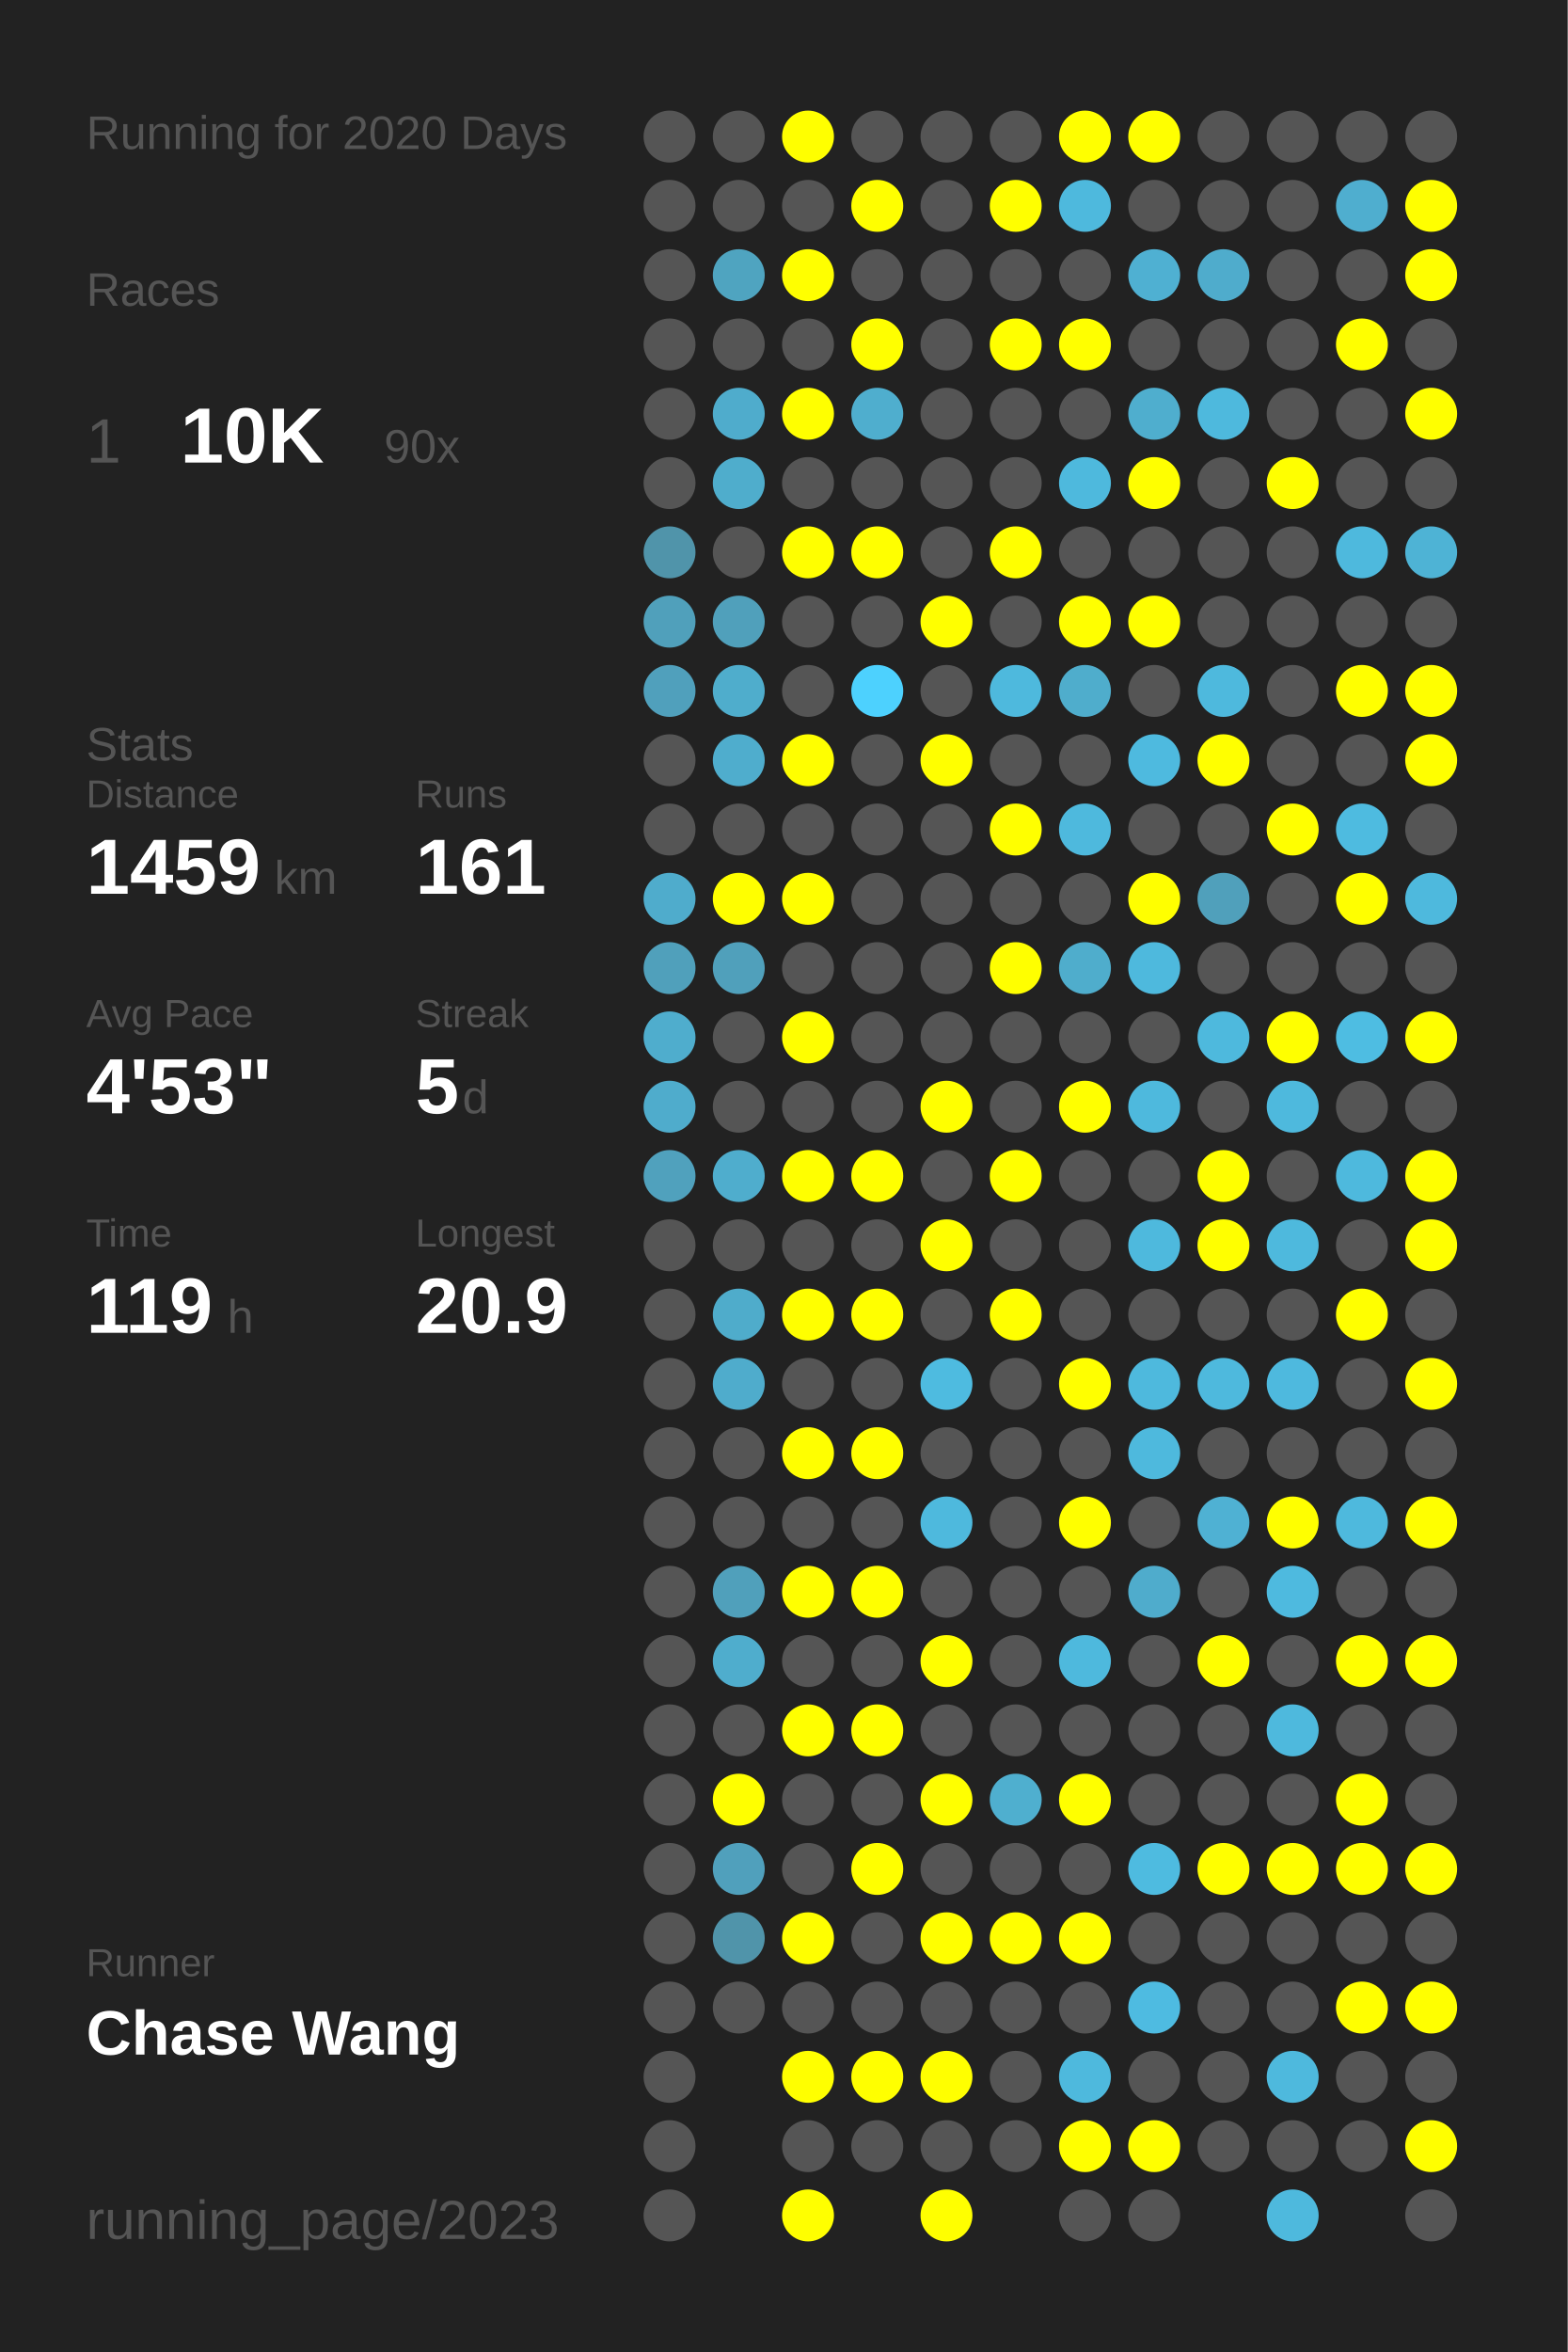
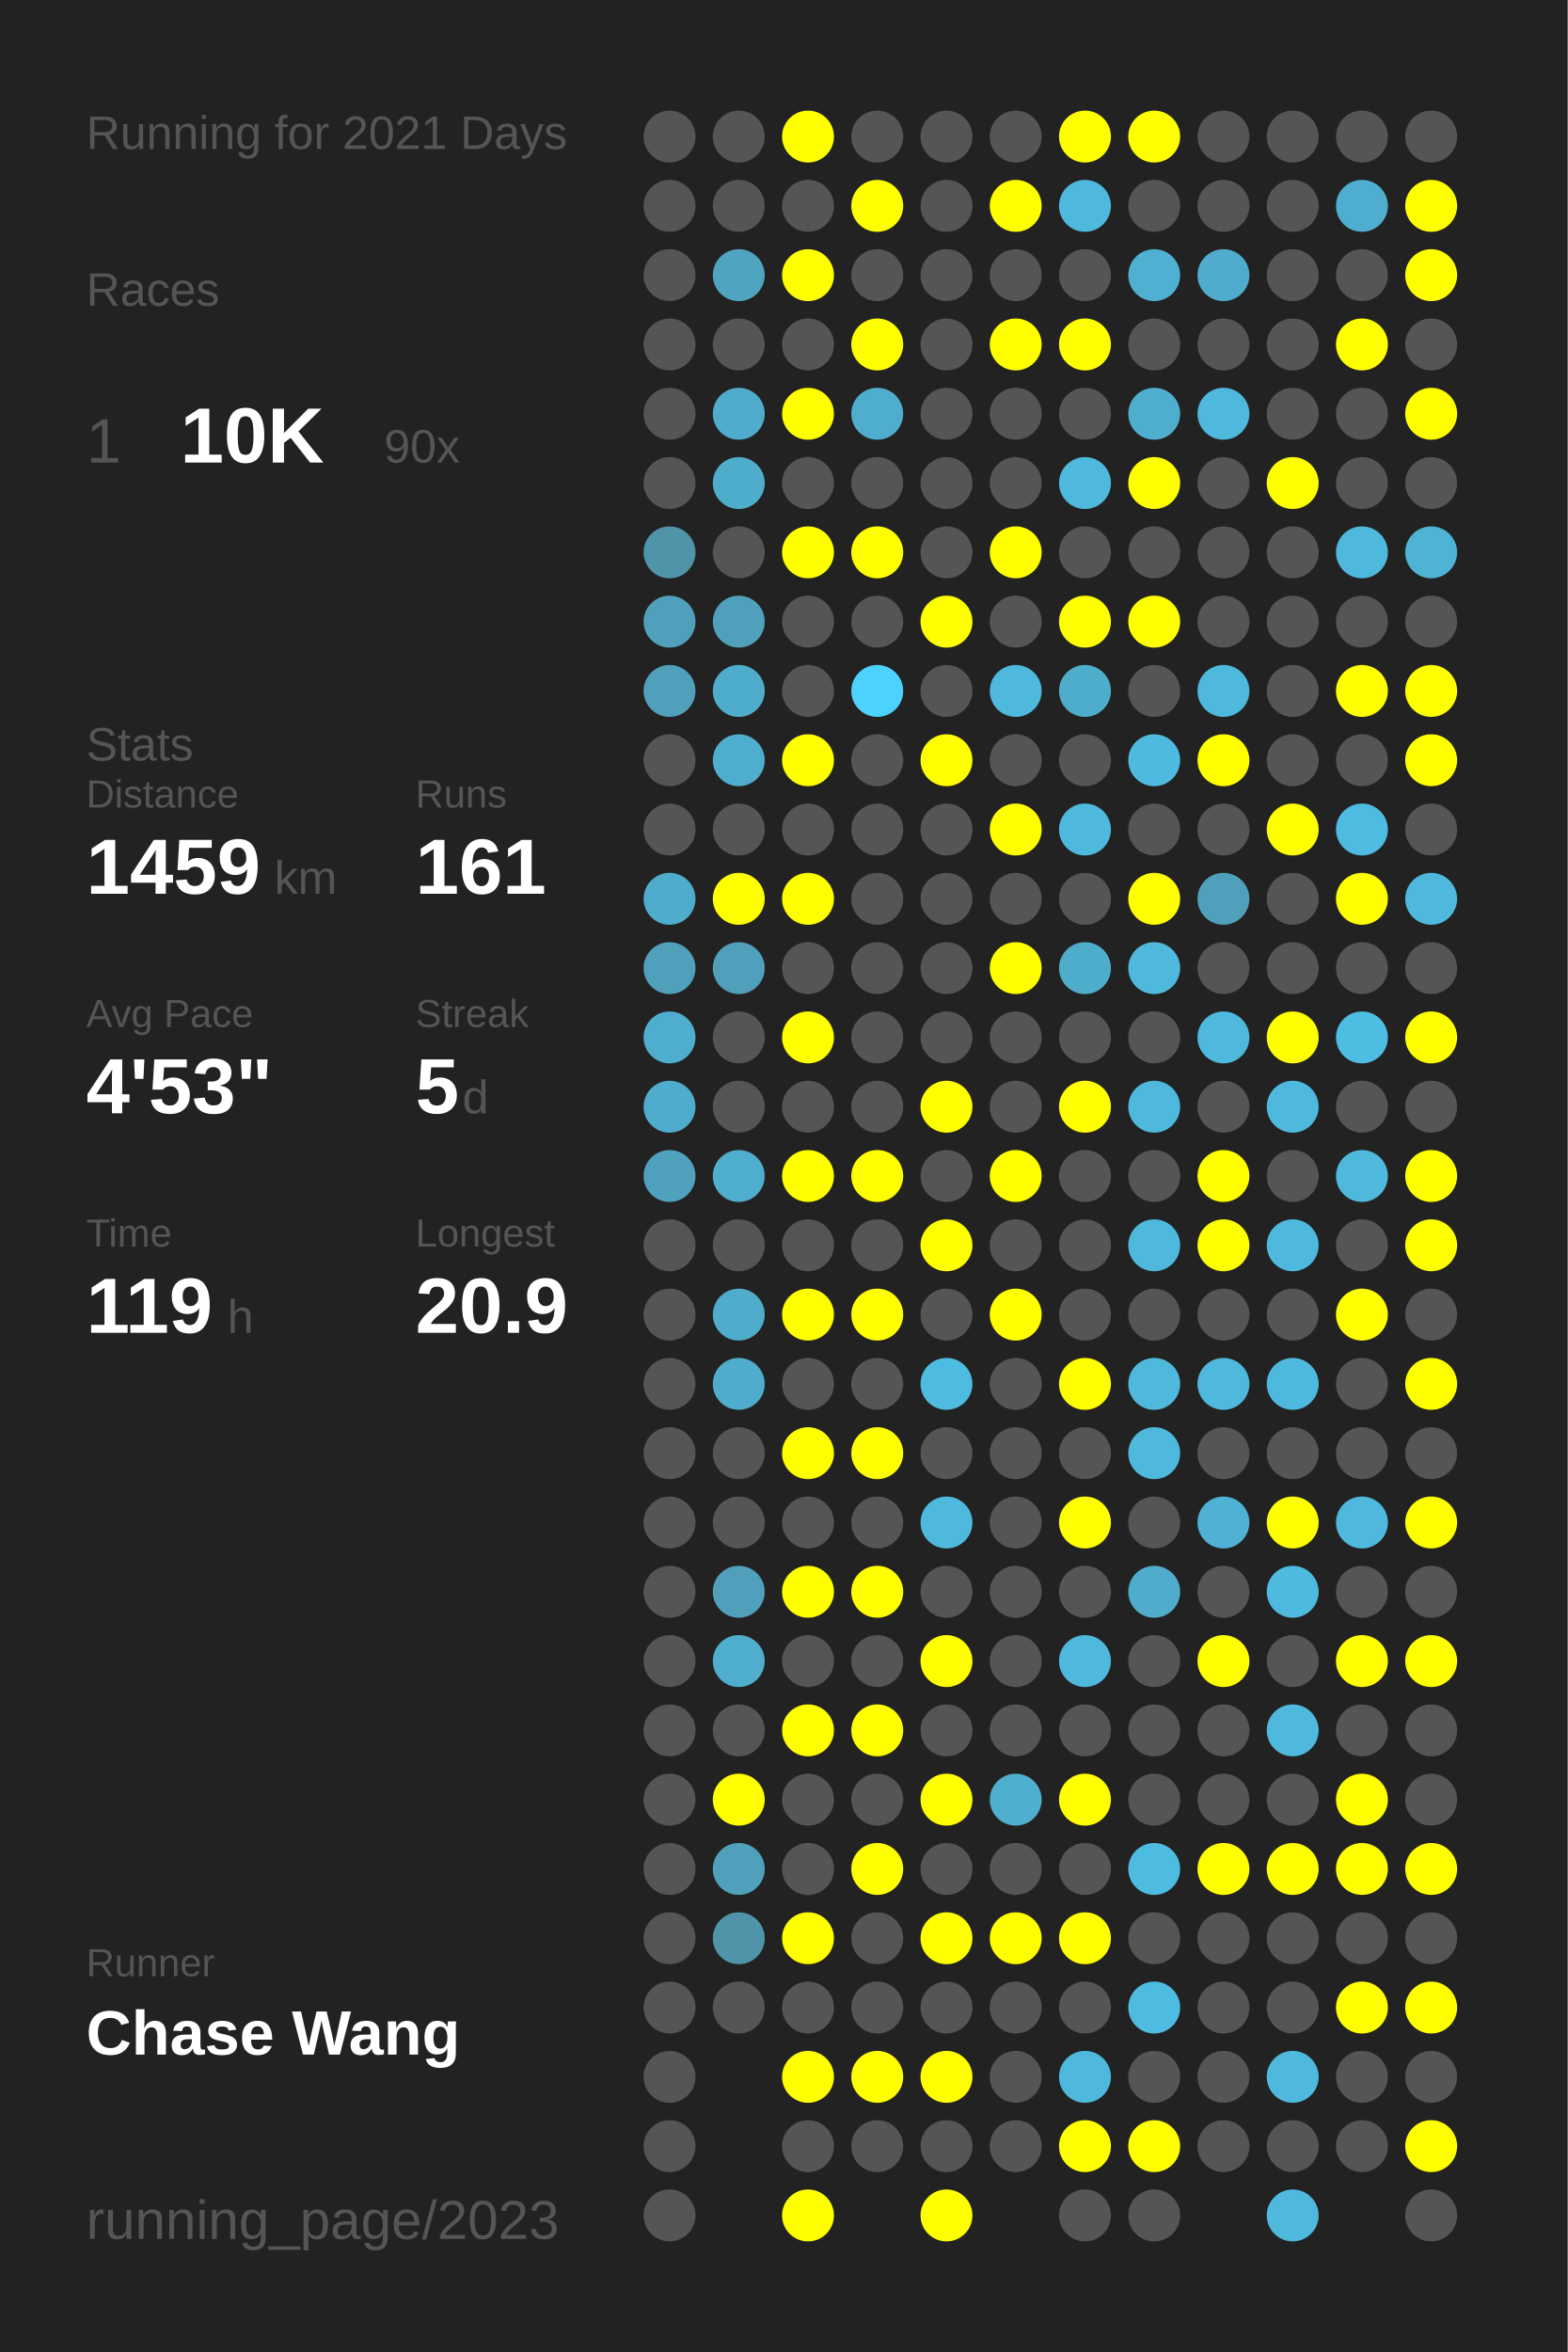
<svg xmlns="http://www.w3.org/2000/svg" baseProfile="full" height="300mm" version="1.1" viewBox="0,0,200,300" width="200mm">
  <defs />
  <rect fill="#222222" height="300" width="200" x="0" y="0" />
-   <text fill="#555555" style="font-size:6px; font-family:Arial;" x="11" y="19">Running for 2020 Days</text>
+   <text fill="#555555" style="font-size:6px; font-family:Arial;" x="11" y="19">Running for 2021 Days</text>
  <text fill="#555555" style="font-size:6px; font-family:Arial;" x="11" y="39">Races</text>
  <text fill="#555555" style="font-size:8px; font-family:Arial;" x="11" y="59">1</text>
  <text fill="#FFFFFF" style="font-size:10px; font-family:Arial; font-weight:bold;" x="23" y="59">10K</text>
  <text fill="#555555" style="font-size:6px; font-family:Arial;" x="49" y="59">90x</text>
  <text fill="#555555" style="font-size:6px; font-family:Arial;" x="11" y="97">Stats</text>
  <text fill="#555555" style="font-size:5px; font-family:Arial;" x="11" y="103">Distance</text>
  <text fill="#FFFFFF" style="font-size:10px; font-family:Arial; font-weight:bold;" x="11" y="114">1459</text>
  <text fill="#555555" style="font-size:6px; font-family:Arial;" x="35" y="114">km</text>
  <text fill="#555555" style="font-size:5px; font-family:Arial;" x="53" y="103">Runs</text>
  <text fill="#FFFFFF" style="font-size:10px; font-family:Arial; font-weight:bold;" x="53" y="114">161</text>
  <text fill="#555555" style="font-size:5px; font-family:Arial;" x="11" y="131">Avg Pace</text>
  <text fill="#FFFFFF" style="font-size:10px; font-family:Arial; font-weight:bold;" x="11" y="142">4'53"</text>
  <text fill="#555555" style="font-size:5px; font-family:Arial;" x="53" y="131">Streak</text>
  <text fill="#FFFFFF" style="font-size:10px; font-family:Arial; font-weight:bold;" x="53" y="142">5</text>
  <text fill="#555555" style="font-size:6px; font-family:Arial;" x="59" y="142">d</text>
  <text fill="#555555" style="font-size:5px; font-family:Arial;" x="11" y="159">Time</text>
  <text fill="#FFFFFF" style="font-size:10px; font-family:Arial; font-weight:bold;" x="11" y="170">119</text>
  <text fill="#555555" style="font-size:6px; font-family:Arial;" x="29" y="170">h</text>
  <text fill="#555555" style="font-size:5px; font-family:Arial;" x="53" y="159">Longest</text>
  <text fill="#FFFFFF" style="font-size:10px; font-family:Arial; font-weight:bold;" x="53" y="170">20.9</text>
  <text fill="#555555" style="font-size:5px; font-family:Arial;" x="11" y="252.065">Runner</text>
  <text fill="#FFFFFF" style="font-size:8px; font-family:Arial; font-weight:bold;" x="11" y="262.065">Chase Wang</text>
  <text fill="#555555" style="font-size:7px; font-family:Arial;" x="11" y="285.581">running_page/2023</text>
  <circle cx="85.417" cy="17.419" fill="#555555" r="3.312" />
  <circle cx="85.417" cy="26.258" fill="#555555" r="3.312" />
  <circle cx="85.417" cy="35.097" fill="#555555" r="3.312" />
  <circle cx="85.417" cy="43.935" fill="#555555" r="3.312" />
  <circle cx="85.417" cy="52.774" fill="#555555" r="3.312" />
  <circle cx="85.417" cy="61.613" fill="#555555" r="3.312" />
  <circle cx="85.417" cy="70.452" fill="#5094aa" r="3.312" />
  <circle cx="85.417" cy="79.29" fill="#50a0bb" r="3.312" />
  <circle cx="85.417" cy="88.129" fill="#50a0bc" r="3.312" />
  <circle cx="85.417" cy="96.968" fill="#555555" r="3.312" />
  <circle cx="85.417" cy="105.806" fill="#555555" r="3.312" />
  <circle cx="85.417" cy="114.645" fill="#4faccc" r="3.312" />
  <circle cx="85.417" cy="123.484" fill="#50a0bb" r="3.312" />
  <circle cx="85.417" cy="132.323" fill="#4fadcd" r="3.312" />
  <circle cx="85.417" cy="141.161" fill="#4faccc" r="3.312" />
  <circle cx="85.417" cy="150" fill="#50a1bd" r="3.312" />
  <circle cx="85.417" cy="158.839" fill="#555555" r="3.312" />
  <circle cx="85.417" cy="167.677" fill="#555555" r="3.312" />
  <circle cx="85.417" cy="176.516" fill="#555555" r="3.312" />
  <circle cx="85.417" cy="185.355" fill="#555555" r="3.312" />
  <circle cx="85.417" cy="194.194" fill="#555555" r="3.312" />
  <circle cx="85.417" cy="203.032" fill="#555555" r="3.312" />
  <circle cx="85.417" cy="211.871" fill="#555555" r="3.312" />
  <circle cx="85.417" cy="220.71" fill="#555555" r="3.312" />
  <circle cx="85.417" cy="229.548" fill="#555555" r="3.312" />
  <circle cx="85.417" cy="238.387" fill="#555555" r="3.312" />
  <circle cx="85.417" cy="247.226" fill="#555555" r="3.312" />
  <circle cx="85.417" cy="256.065" fill="#555555" r="3.312" />
  <circle cx="85.417" cy="264.903" fill="#555555" r="3.312" />
  <circle cx="85.417" cy="273.742" fill="#555555" r="3.312" />
  <circle cx="85.417" cy="282.581" fill="#555555" r="3.312" />
  <circle cx="94.25" cy="17.419" fill="#555555" r="3.312" />
  <circle cx="94.25" cy="26.258" fill="#555555" r="3.312" />
  <circle cx="94.25" cy="35.097" fill="#4fa4c0" r="3.312" />
  <circle cx="94.25" cy="43.935" fill="#555555" r="3.312" />
  <circle cx="94.25" cy="52.774" fill="#4faccc" r="3.312" />
  <circle cx="94.25" cy="61.613" fill="#4fadcc" r="3.312" />
  <circle cx="94.25" cy="70.452" fill="#555555" r="3.312" />
  <circle cx="94.25" cy="79.29" fill="#50a0bb" r="3.312" />
  <circle cx="94.25" cy="88.129" fill="#4fadcc" r="3.312" />
  <circle cx="94.25" cy="96.968" fill="#4fadcd" r="3.312" />
  <circle cx="94.25" cy="105.806" fill="#555555" r="3.312" />
  <circle cx="94.25" cy="114.645" fill="#FFFF00" r="3.312" />
  <circle cx="94.25" cy="123.484" fill="#50a0bb" r="3.312" />
  <circle cx="94.25" cy="132.323" fill="#555555" r="3.312" />
  <circle cx="94.25" cy="141.161" fill="#555555" r="3.312" />
  <circle cx="94.25" cy="150" fill="#4fadcd" r="3.312" />
  <circle cx="94.25" cy="158.839" fill="#555555" r="3.312" />
  <circle cx="94.25" cy="167.677" fill="#4faccb" r="3.312" />
  <circle cx="94.25" cy="176.516" fill="#4faccc" r="3.312" />
  <circle cx="94.25" cy="185.355" fill="#555555" r="3.312" />
  <circle cx="94.25" cy="194.194" fill="#555555" r="3.312" />
  <circle cx="94.25" cy="203.032" fill="#50a0bb" r="3.312" />
  <circle cx="94.25" cy="211.871" fill="#4fadcd" r="3.312" />
  <circle cx="94.25" cy="220.71" fill="#555555" r="3.312" />
  <circle cx="94.25" cy="229.548" fill="#FFFF00" r="3.312" />
  <circle cx="94.25" cy="238.387" fill="#50a0bc" r="3.312" />
  <circle cx="94.25" cy="247.226" fill="#5094aa" r="3.312" />
  <circle cx="94.25" cy="256.065" fill="#555555" r="3.312" />
  <circle cx="103.083" cy="17.419" fill="#FFFF00" r="3.312" />
  <circle cx="103.083" cy="26.258" fill="#555555" r="3.312" />
  <circle cx="103.083" cy="35.097" fill="#FFFF00" r="3.312" />
  <circle cx="103.083" cy="43.935" fill="#555555" r="3.312" />
  <circle cx="103.083" cy="52.774" fill="#FFFF00" r="3.312" />
  <circle cx="103.083" cy="61.613" fill="#555555" r="3.312" />
  <circle cx="103.083" cy="70.452" fill="#FFFF00" r="3.312" />
  <circle cx="103.083" cy="79.29" fill="#555555" r="3.312" />
  <circle cx="103.083" cy="88.129" fill="#555555" r="3.312" />
  <circle cx="103.083" cy="96.968" fill="#FFFF00" r="3.312" />
  <circle cx="103.083" cy="105.806" fill="#555555" r="3.312" />
  <circle cx="103.083" cy="114.645" fill="#FFFF00" r="3.312" />
  <circle cx="103.083" cy="123.484" fill="#555555" r="3.312" />
  <circle cx="103.083" cy="132.323" fill="#FFFF00" r="3.312" />
  <circle cx="103.083" cy="141.161" fill="#555555" r="3.312" />
  <circle cx="103.083" cy="150" fill="#FFFF00" r="3.312" />
  <circle cx="103.083" cy="158.839" fill="#555555" r="3.312" />
  <circle cx="103.083" cy="167.677" fill="#FFFF00" r="3.312" />
  <circle cx="103.083" cy="176.516" fill="#555555" r="3.312" />
  <circle cx="103.083" cy="185.355" fill="#FFFF00" r="3.312" />
  <circle cx="103.083" cy="194.194" fill="#555555" r="3.312" />
  <circle cx="103.083" cy="203.032" fill="#FFFF00" r="3.312" />
  <circle cx="103.083" cy="211.871" fill="#555555" r="3.312" />
  <circle cx="103.083" cy="220.71" fill="#FFFF00" r="3.312" />
  <circle cx="103.083" cy="229.548" fill="#555555" r="3.312" />
  <circle cx="103.083" cy="238.387" fill="#555555" r="3.312" />
  <circle cx="103.083" cy="247.226" fill="#FFFF00" r="3.312" />
  <circle cx="103.083" cy="256.065" fill="#555555" r="3.312" />
  <circle cx="103.083" cy="264.903" fill="#FFFF00" r="3.312" />
  <circle cx="103.083" cy="273.742" fill="#555555" r="3.312" />
  <circle cx="103.083" cy="282.581" fill="#FFFF00" r="3.312" />
  <circle cx="111.917" cy="17.419" fill="#555555" r="3.312" />
  <circle cx="111.917" cy="26.258" fill="#FFFF00" r="3.312" />
  <circle cx="111.917" cy="35.097" fill="#555555" r="3.312" />
  <circle cx="111.917" cy="43.935" fill="#FFFF00" r="3.312" />
  <circle cx="111.917" cy="52.774" fill="#4faece" r="3.312" />
  <circle cx="111.917" cy="61.613" fill="#555555" r="3.312" />
  <circle cx="111.917" cy="70.452" fill="#FFFF00" r="3.312" />
  <circle cx="111.917" cy="79.29" fill="#555555" r="3.312" />
  <circle cx="111.917" cy="88.129" fill="#4dd1fe" r="3.312" />
  <circle cx="111.917" cy="96.968" fill="#555555" r="3.312" />
  <circle cx="111.917" cy="105.806" fill="#555555" r="3.312" />
  <circle cx="111.917" cy="114.645" fill="#555555" r="3.312" />
  <circle cx="111.917" cy="123.484" fill="#555555" r="3.312" />
  <circle cx="111.917" cy="132.323" fill="#555555" r="3.312" />
  <circle cx="111.917" cy="141.161" fill="#555555" r="3.312" />
  <circle cx="111.917" cy="150" fill="#FFFF00" r="3.312" />
  <circle cx="111.917" cy="158.839" fill="#555555" r="3.312" />
  <circle cx="111.917" cy="167.677" fill="#FFFF00" r="3.312" />
  <circle cx="111.917" cy="176.516" fill="#555555" r="3.312" />
  <circle cx="111.917" cy="185.355" fill="#FFFF00" r="3.312" />
  <circle cx="111.917" cy="194.194" fill="#555555" r="3.312" />
  <circle cx="111.917" cy="203.032" fill="#FFFF00" r="3.312" />
  <circle cx="111.917" cy="211.871" fill="#555555" r="3.312" />
  <circle cx="111.917" cy="220.71" fill="#FFFF00" r="3.312" />
  <circle cx="111.917" cy="229.548" fill="#555555" r="3.312" />
  <circle cx="111.917" cy="238.387" fill="#FFFF00" r="3.312" />
  <circle cx="111.917" cy="247.226" fill="#555555" r="3.312" />
  <circle cx="111.917" cy="256.065" fill="#555555" r="3.312" />
  <circle cx="111.917" cy="264.903" fill="#FFFF00" r="3.312" />
  <circle cx="111.917" cy="273.742" fill="#555555" r="3.312" />
  <circle cx="120.75" cy="17.419" fill="#555555" r="3.312" />
  <circle cx="120.75" cy="26.258" fill="#555555" r="3.312" />
  <circle cx="120.75" cy="35.097" fill="#555555" r="3.312" />
  <circle cx="120.75" cy="43.935" fill="#555555" r="3.312" />
  <circle cx="120.75" cy="52.774" fill="#555555" r="3.312" />
  <circle cx="120.75" cy="61.613" fill="#555555" r="3.312" />
  <circle cx="120.75" cy="70.452" fill="#555555" r="3.312" />
  <circle cx="120.75" cy="79.29" fill="#FFFF00" r="3.312" />
  <circle cx="120.75" cy="88.129" fill="#555555" r="3.312" />
  <circle cx="120.75" cy="96.968" fill="#FFFF00" r="3.312" />
  <circle cx="120.75" cy="105.806" fill="#555555" r="3.312" />
  <circle cx="120.75" cy="114.645" fill="#555555" r="3.312" />
  <circle cx="120.75" cy="123.484" fill="#555555" r="3.312" />
  <circle cx="120.75" cy="132.323" fill="#555555" r="3.312" />
  <circle cx="120.75" cy="141.161" fill="#FFFF00" r="3.312" />
  <circle cx="120.75" cy="150" fill="#555555" r="3.312" />
  <circle cx="120.75" cy="158.839" fill="#FFFF00" r="3.312" />
  <circle cx="120.75" cy="167.677" fill="#555555" r="3.312" />
  <circle cx="120.75" cy="176.516" fill="#4ebbe0" r="3.312" />
  <circle cx="120.75" cy="185.355" fill="#555555" r="3.312" />
  <circle cx="120.75" cy="194.194" fill="#4eb9dd" r="3.312" />
  <circle cx="120.75" cy="203.032" fill="#555555" r="3.312" />
  <circle cx="120.75" cy="211.871" fill="#FFFF00" r="3.312" />
  <circle cx="120.75" cy="220.71" fill="#555555" r="3.312" />
  <circle cx="120.75" cy="229.548" fill="#FFFF00" r="3.312" />
  <circle cx="120.75" cy="238.387" fill="#555555" r="3.312" />
  <circle cx="120.75" cy="247.226" fill="#FFFF00" r="3.312" />
  <circle cx="120.75" cy="256.065" fill="#555555" r="3.312" />
  <circle cx="120.75" cy="264.903" fill="#FFFF00" r="3.312" />
  <circle cx="120.75" cy="273.742" fill="#555555" r="3.312" />
  <circle cx="120.75" cy="282.581" fill="#FFFF00" r="3.312" />
  <circle cx="129.583" cy="17.419" fill="#555555" r="3.312" />
  <circle cx="129.583" cy="26.258" fill="#FFFF00" r="3.312" />
  <circle cx="129.583" cy="35.097" fill="#555555" r="3.312" />
  <circle cx="129.583" cy="43.935" fill="#FFFF00" r="3.312" />
  <circle cx="129.583" cy="52.774" fill="#555555" r="3.312" />
  <circle cx="129.583" cy="61.613" fill="#555555" r="3.312" />
  <circle cx="129.583" cy="70.452" fill="#FFFF00" r="3.312" />
  <circle cx="129.583" cy="79.29" fill="#555555" r="3.312" />
  <circle cx="129.583" cy="88.129" fill="#4eb9dd" r="3.312" />
  <circle cx="129.583" cy="96.968" fill="#555555" r="3.312" />
  <circle cx="129.583" cy="105.806" fill="#FFFF00" r="3.312" />
  <circle cx="129.583" cy="114.645" fill="#555555" r="3.312" />
  <circle cx="129.583" cy="123.484" fill="#FFFF00" r="3.312" />
  <circle cx="129.583" cy="132.323" fill="#555555" r="3.312" />
  <circle cx="129.583" cy="141.161" fill="#555555" r="3.312" />
  <circle cx="129.583" cy="150" fill="#FFFF00" r="3.312" />
  <circle cx="129.583" cy="158.839" fill="#555555" r="3.312" />
  <circle cx="129.583" cy="167.677" fill="#FFFF00" r="3.312" />
  <circle cx="129.583" cy="176.516" fill="#555555" r="3.312" />
  <circle cx="129.583" cy="185.355" fill="#555555" r="3.312" />
  <circle cx="129.583" cy="194.194" fill="#555555" r="3.312" />
  <circle cx="129.583" cy="203.032" fill="#555555" r="3.312" />
  <circle cx="129.583" cy="211.871" fill="#555555" r="3.312" />
  <circle cx="129.583" cy="220.71" fill="#555555" r="3.312" />
  <circle cx="129.583" cy="229.548" fill="#4fafcf" r="3.312" />
  <circle cx="129.583" cy="238.387" fill="#555555" r="3.312" />
  <circle cx="129.583" cy="247.226" fill="#FFFF00" r="3.312" />
  <circle cx="129.583" cy="256.065" fill="#555555" r="3.312" />
  <circle cx="129.583" cy="264.903" fill="#555555" r="3.312" />
  <circle cx="129.583" cy="273.742" fill="#555555" r="3.312" />
  <circle cx="138.417" cy="17.419" fill="#FFFF00" r="3.312" />
  <circle cx="138.417" cy="26.258" fill="#4eb9dd" r="3.312" />
  <circle cx="138.417" cy="35.097" fill="#555555" r="3.312" />
  <circle cx="138.417" cy="43.935" fill="#FFFF00" r="3.312" />
  <circle cx="138.417" cy="52.774" fill="#555555" r="3.312" />
  <circle cx="138.417" cy="61.613" fill="#4eb9dd" r="3.312" />
  <circle cx="138.417" cy="70.452" fill="#555555" r="3.312" />
  <circle cx="138.417" cy="79.29" fill="#FFFF00" r="3.312" />
  <circle cx="138.417" cy="88.129" fill="#4fadcc" r="3.312" />
  <circle cx="138.417" cy="96.968" fill="#555555" r="3.312" />
  <circle cx="138.417" cy="105.806" fill="#4eb9dd" r="3.312" />
  <circle cx="138.417" cy="114.645" fill="#555555" r="3.312" />
  <circle cx="138.417" cy="123.484" fill="#4fadcc" r="3.312" />
  <circle cx="138.417" cy="132.323" fill="#555555" r="3.312" />
  <circle cx="138.417" cy="141.161" fill="#FFFF00" r="3.312" />
  <circle cx="138.417" cy="150" fill="#555555" r="3.312" />
  <circle cx="138.417" cy="158.839" fill="#555555" r="3.312" />
  <circle cx="138.417" cy="167.677" fill="#555555" r="3.312" />
  <circle cx="138.417" cy="176.516" fill="#FFFF00" r="3.312" />
  <circle cx="138.417" cy="185.355" fill="#555555" r="3.312" />
  <circle cx="138.417" cy="194.194" fill="#FFFF00" r="3.312" />
  <circle cx="138.417" cy="203.032" fill="#555555" r="3.312" />
  <circle cx="138.417" cy="211.871" fill="#4eb9dd" r="3.312" />
  <circle cx="138.417" cy="220.71" fill="#555555" r="3.312" />
  <circle cx="138.417" cy="229.548" fill="#FFFF00" r="3.312" />
  <circle cx="138.417" cy="238.387" fill="#555555" r="3.312" />
  <circle cx="138.417" cy="247.226" fill="#FFFF00" r="3.312" />
  <circle cx="138.417" cy="256.065" fill="#555555" r="3.312" />
  <circle cx="138.417" cy="264.903" fill="#4eb9dd" r="3.312" />
  <circle cx="138.417" cy="273.742" fill="#FFFF00" r="3.312" />
  <circle cx="138.417" cy="282.581" fill="#555555" r="3.312" />
  <circle cx="147.25" cy="17.419" fill="#FFFF00" r="3.312" />
  <circle cx="147.25" cy="26.258" fill="#555555" r="3.312" />
  <circle cx="147.25" cy="35.097" fill="#4fb0d2" r="3.312" />
  <circle cx="147.25" cy="43.935" fill="#555555" r="3.312" />
  <circle cx="147.25" cy="52.774" fill="#4faece" r="3.312" />
  <circle cx="147.25" cy="61.613" fill="#FFFF00" r="3.312" />
  <circle cx="147.25" cy="70.452" fill="#555555" r="3.312" />
  <circle cx="147.25" cy="79.29" fill="#FFFF00" r="3.312" />
  <circle cx="147.25" cy="88.129" fill="#555555" r="3.312" />
  <circle cx="147.25" cy="96.968" fill="#4ebadf" r="3.312" />
  <circle cx="147.25" cy="105.806" fill="#555555" r="3.312" />
  <circle cx="147.25" cy="114.645" fill="#FFFF00" r="3.312" />
  <circle cx="147.25" cy="123.484" fill="#4eb9dd" r="3.312" />
  <circle cx="147.25" cy="132.323" fill="#555555" r="3.312" />
  <circle cx="147.25" cy="141.161" fill="#4eb9dd" r="3.312" />
  <circle cx="147.25" cy="150" fill="#555555" r="3.312" />
  <circle cx="147.25" cy="158.839" fill="#4eb9dd" r="3.312" />
  <circle cx="147.25" cy="167.677" fill="#555555" r="3.312" />
  <circle cx="147.25" cy="176.516" fill="#4eb9dd" r="3.312" />
  <circle cx="147.25" cy="185.355" fill="#4eb9dd" r="3.312" />
  <circle cx="147.25" cy="194.194" fill="#555555" r="3.312" />
  <circle cx="147.25" cy="203.032" fill="#4faccc" r="3.312" />
  <circle cx="147.25" cy="211.871" fill="#555555" r="3.312" />
  <circle cx="147.25" cy="220.71" fill="#555555" r="3.312" />
  <circle cx="147.25" cy="229.548" fill="#555555" r="3.312" />
  <circle cx="147.25" cy="238.387" fill="#4ebbe0" r="3.312" />
  <circle cx="147.25" cy="247.226" fill="#555555" r="3.312" />
  <circle cx="147.25" cy="256.065" fill="#4ebbe1" r="3.312" />
  <circle cx="147.25" cy="264.903" fill="#555555" r="3.312" />
  <circle cx="147.25" cy="273.742" fill="#FFFF00" r="3.312" />
  <circle cx="147.25" cy="282.581" fill="#555555" r="3.312" />
  <circle cx="156.083" cy="17.419" fill="#555555" r="3.312" />
  <circle cx="156.083" cy="26.258" fill="#555555" r="3.312" />
  <circle cx="156.083" cy="35.097" fill="#4faccc" r="3.312" />
  <circle cx="156.083" cy="43.935" fill="#555555" r="3.312" />
  <circle cx="156.083" cy="52.774" fill="#4eb9dd" r="3.312" />
  <circle cx="156.083" cy="61.613" fill="#555555" r="3.312" />
  <circle cx="156.083" cy="70.452" fill="#555555" r="3.312" />
  <circle cx="156.083" cy="79.29" fill="#555555" r="3.312" />
  <circle cx="156.083" cy="88.129" fill="#4eb9dd" r="3.312" />
  <circle cx="156.083" cy="96.968" fill="#FFFF00" r="3.312" />
  <circle cx="156.083" cy="105.806" fill="#555555" r="3.312" />
  <circle cx="156.083" cy="114.645" fill="#50a0bb" r="3.312" />
  <circle cx="156.083" cy="123.484" fill="#555555" r="3.312" />
  <circle cx="156.083" cy="132.323" fill="#4eb9dd" r="3.312" />
  <circle cx="156.083" cy="141.161" fill="#555555" r="3.312" />
  <circle cx="156.083" cy="150" fill="#FFFF00" r="3.312" />
  <circle cx="156.083" cy="158.839" fill="#FFFF00" r="3.312" />
  <circle cx="156.083" cy="167.677" fill="#555555" r="3.312" />
  <circle cx="156.083" cy="176.516" fill="#4eb9dd" r="3.312" />
  <circle cx="156.083" cy="185.355" fill="#555555" r="3.312" />
  <circle cx="156.083" cy="194.194" fill="#4fb1d3" r="3.312" />
  <circle cx="156.083" cy="203.032" fill="#555555" r="3.312" />
  <circle cx="156.083" cy="211.871" fill="#FFFF00" r="3.312" />
  <circle cx="156.083" cy="220.71" fill="#555555" r="3.312" />
  <circle cx="156.083" cy="229.548" fill="#555555" r="3.312" />
  <circle cx="156.083" cy="238.387" fill="#FFFF00" r="3.312" />
  <circle cx="156.083" cy="247.226" fill="#555555" r="3.312" />
  <circle cx="156.083" cy="256.065" fill="#555555" r="3.312" />
  <circle cx="156.083" cy="264.903" fill="#555555" r="3.312" />
  <circle cx="156.083" cy="273.742" fill="#555555" r="3.312" />
  <circle cx="164.917" cy="17.419" fill="#555555" r="3.312" />
  <circle cx="164.917" cy="26.258" fill="#555555" r="3.312" />
  <circle cx="164.917" cy="35.097" fill="#555555" r="3.312" />
  <circle cx="164.917" cy="43.935" fill="#555555" r="3.312" />
  <circle cx="164.917" cy="52.774" fill="#555555" r="3.312" />
  <circle cx="164.917" cy="61.613" fill="#FFFF00" r="3.312" />
  <circle cx="164.917" cy="70.452" fill="#555555" r="3.312" />
  <circle cx="164.917" cy="79.29" fill="#555555" r="3.312" />
  <circle cx="164.917" cy="88.129" fill="#555555" r="3.312" />
  <circle cx="164.917" cy="96.968" fill="#555555" r="3.312" />
  <circle cx="164.917" cy="105.806" fill="#FFFF00" r="3.312" />
  <circle cx="164.917" cy="114.645" fill="#555555" r="3.312" />
  <circle cx="164.917" cy="123.484" fill="#555555" r="3.312" />
  <circle cx="164.917" cy="132.323" fill="#FFFF00" r="3.312" />
  <circle cx="164.917" cy="141.161" fill="#4eb9dd" r="3.312" />
  <circle cx="164.917" cy="150" fill="#555555" r="3.312" />
  <circle cx="164.917" cy="158.839" fill="#4eb9dd" r="3.312" />
  <circle cx="164.917" cy="167.677" fill="#555555" r="3.312" />
  <circle cx="164.917" cy="176.516" fill="#4eb9de" r="3.312" />
  <circle cx="164.917" cy="185.355" fill="#555555" r="3.312" />
  <circle cx="164.917" cy="194.194" fill="#FFFF00" r="3.312" />
  <circle cx="164.917" cy="203.032" fill="#4ebadf" r="3.312" />
  <circle cx="164.917" cy="211.871" fill="#555555" r="3.312" />
  <circle cx="164.917" cy="220.71" fill="#4eb9dd" r="3.312" />
  <circle cx="164.917" cy="229.548" fill="#555555" r="3.312" />
  <circle cx="164.917" cy="238.387" fill="#FFFF00" r="3.312" />
  <circle cx="164.917" cy="247.226" fill="#555555" r="3.312" />
  <circle cx="164.917" cy="256.065" fill="#555555" r="3.312" />
  <circle cx="164.917" cy="264.903" fill="#4eb9dd" r="3.312" />
  <circle cx="164.917" cy="273.742" fill="#555555" r="3.312" />
  <circle cx="164.917" cy="282.581" fill="#4eb9dd" r="3.312" />
  <circle cx="173.75" cy="17.419" fill="#555555" r="3.312" />
  <circle cx="173.75" cy="26.258" fill="#4faecf" r="3.312" />
  <circle cx="173.75" cy="35.097" fill="#555555" r="3.312" />
  <circle cx="173.75" cy="43.935" fill="#FFFF00" r="3.312" />
  <circle cx="173.75" cy="52.774" fill="#555555" r="3.312" />
  <circle cx="173.75" cy="61.613" fill="#555555" r="3.312" />
  <circle cx="173.75" cy="70.452" fill="#4eb9dd" r="3.312" />
  <circle cx="173.75" cy="79.29" fill="#555555" r="3.312" />
  <circle cx="173.75" cy="88.129" fill="#FFFF00" r="3.312" />
  <circle cx="173.75" cy="96.968" fill="#555555" r="3.312" />
  <circle cx="173.75" cy="105.806" fill="#4ebbe0" r="3.312" />
  <circle cx="173.75" cy="114.645" fill="#FFFF00" r="3.312" />
  <circle cx="173.75" cy="123.484" fill="#555555" r="3.312" />
  <circle cx="173.75" cy="132.323" fill="#4ebde2" r="3.312" />
  <circle cx="173.75" cy="141.161" fill="#555555" r="3.312" />
  <circle cx="173.75" cy="150" fill="#4eb9dd" r="3.312" />
  <circle cx="173.75" cy="158.839" fill="#555555" r="3.312" />
  <circle cx="173.75" cy="167.677" fill="#FFFF00" r="3.312" />
  <circle cx="173.75" cy="176.516" fill="#555555" r="3.312" />
  <circle cx="173.75" cy="185.355" fill="#555555" r="3.312" />
  <circle cx="173.75" cy="194.194" fill="#4eb9dd" r="3.312" />
  <circle cx="173.75" cy="203.032" fill="#555555" r="3.312" />
  <circle cx="173.75" cy="211.871" fill="#FFFF00" r="3.312" />
  <circle cx="173.75" cy="220.71" fill="#555555" r="3.312" />
  <circle cx="173.75" cy="229.548" fill="#FFFF00" r="3.312" />
  <circle cx="173.75" cy="238.387" fill="#FFFF00" r="3.312" />
  <circle cx="173.75" cy="247.226" fill="#555555" r="3.312" />
  <circle cx="173.75" cy="256.065" fill="#FFFF00" r="3.312" />
  <circle cx="173.75" cy="264.903" fill="#555555" r="3.312" />
  <circle cx="173.75" cy="273.742" fill="#555555" r="3.312" />
  <circle cx="182.583" cy="17.419" fill="#555555" r="3.312" />
  <circle cx="182.583" cy="26.258" fill="#FFFF00" r="3.312" />
  <circle cx="182.583" cy="35.097" fill="#FFFF00" r="3.312" />
  <circle cx="182.583" cy="43.935" fill="#555555" r="3.312" />
  <circle cx="182.583" cy="52.774" fill="#FFFF00" r="3.312" />
  <circle cx="182.583" cy="61.613" fill="#555555" r="3.312" />
  <circle cx="182.583" cy="70.452" fill="#4eb3d5" r="3.312" />
  <circle cx="182.583" cy="79.29" fill="#555555" r="3.312" />
  <circle cx="182.583" cy="88.129" fill="#FFFF00" r="3.312" />
  <circle cx="182.583" cy="96.968" fill="#FFFF00" r="3.312" />
  <circle cx="182.583" cy="105.806" fill="#555555" r="3.312" />
  <circle cx="182.583" cy="114.645" fill="#4eb9dd" r="3.312" />
  <circle cx="182.583" cy="123.484" fill="#555555" r="3.312" />
  <circle cx="182.583" cy="132.323" fill="#FFFF00" r="3.312" />
  <circle cx="182.583" cy="141.161" fill="#555555" r="3.312" />
  <circle cx="182.583" cy="150" fill="#FFFF00" r="3.312" />
  <circle cx="182.583" cy="158.839" fill="#FFFF00" r="3.312" />
  <circle cx="182.583" cy="167.677" fill="#555555" r="3.312" />
  <circle cx="182.583" cy="176.516" fill="#FFFF00" r="3.312" />
  <circle cx="182.583" cy="185.355" fill="#555555" r="3.312" />
  <circle cx="182.583" cy="194.194" fill="#FFFF00" r="3.312" />
  <circle cx="182.583" cy="203.032" fill="#555555" r="3.312" />
  <circle cx="182.583" cy="211.871" fill="#FFFF00" r="3.312" />
  <circle cx="182.583" cy="220.71" fill="#555555" r="3.312" />
  <circle cx="182.583" cy="229.548" fill="#555555" r="3.312" />
  <circle cx="182.583" cy="238.387" fill="#FFFF00" r="3.312" />
  <circle cx="182.583" cy="247.226" fill="#555555" r="3.312" />
  <circle cx="182.583" cy="256.065" fill="#FFFF00" r="3.312" />
  <circle cx="182.583" cy="264.903" fill="#555555" r="3.312" />
  <circle cx="182.583" cy="273.742" fill="#FFFF00" r="3.312" />
  <circle cx="182.583" cy="282.581" fill="#555555" r="3.312" />
</svg>
